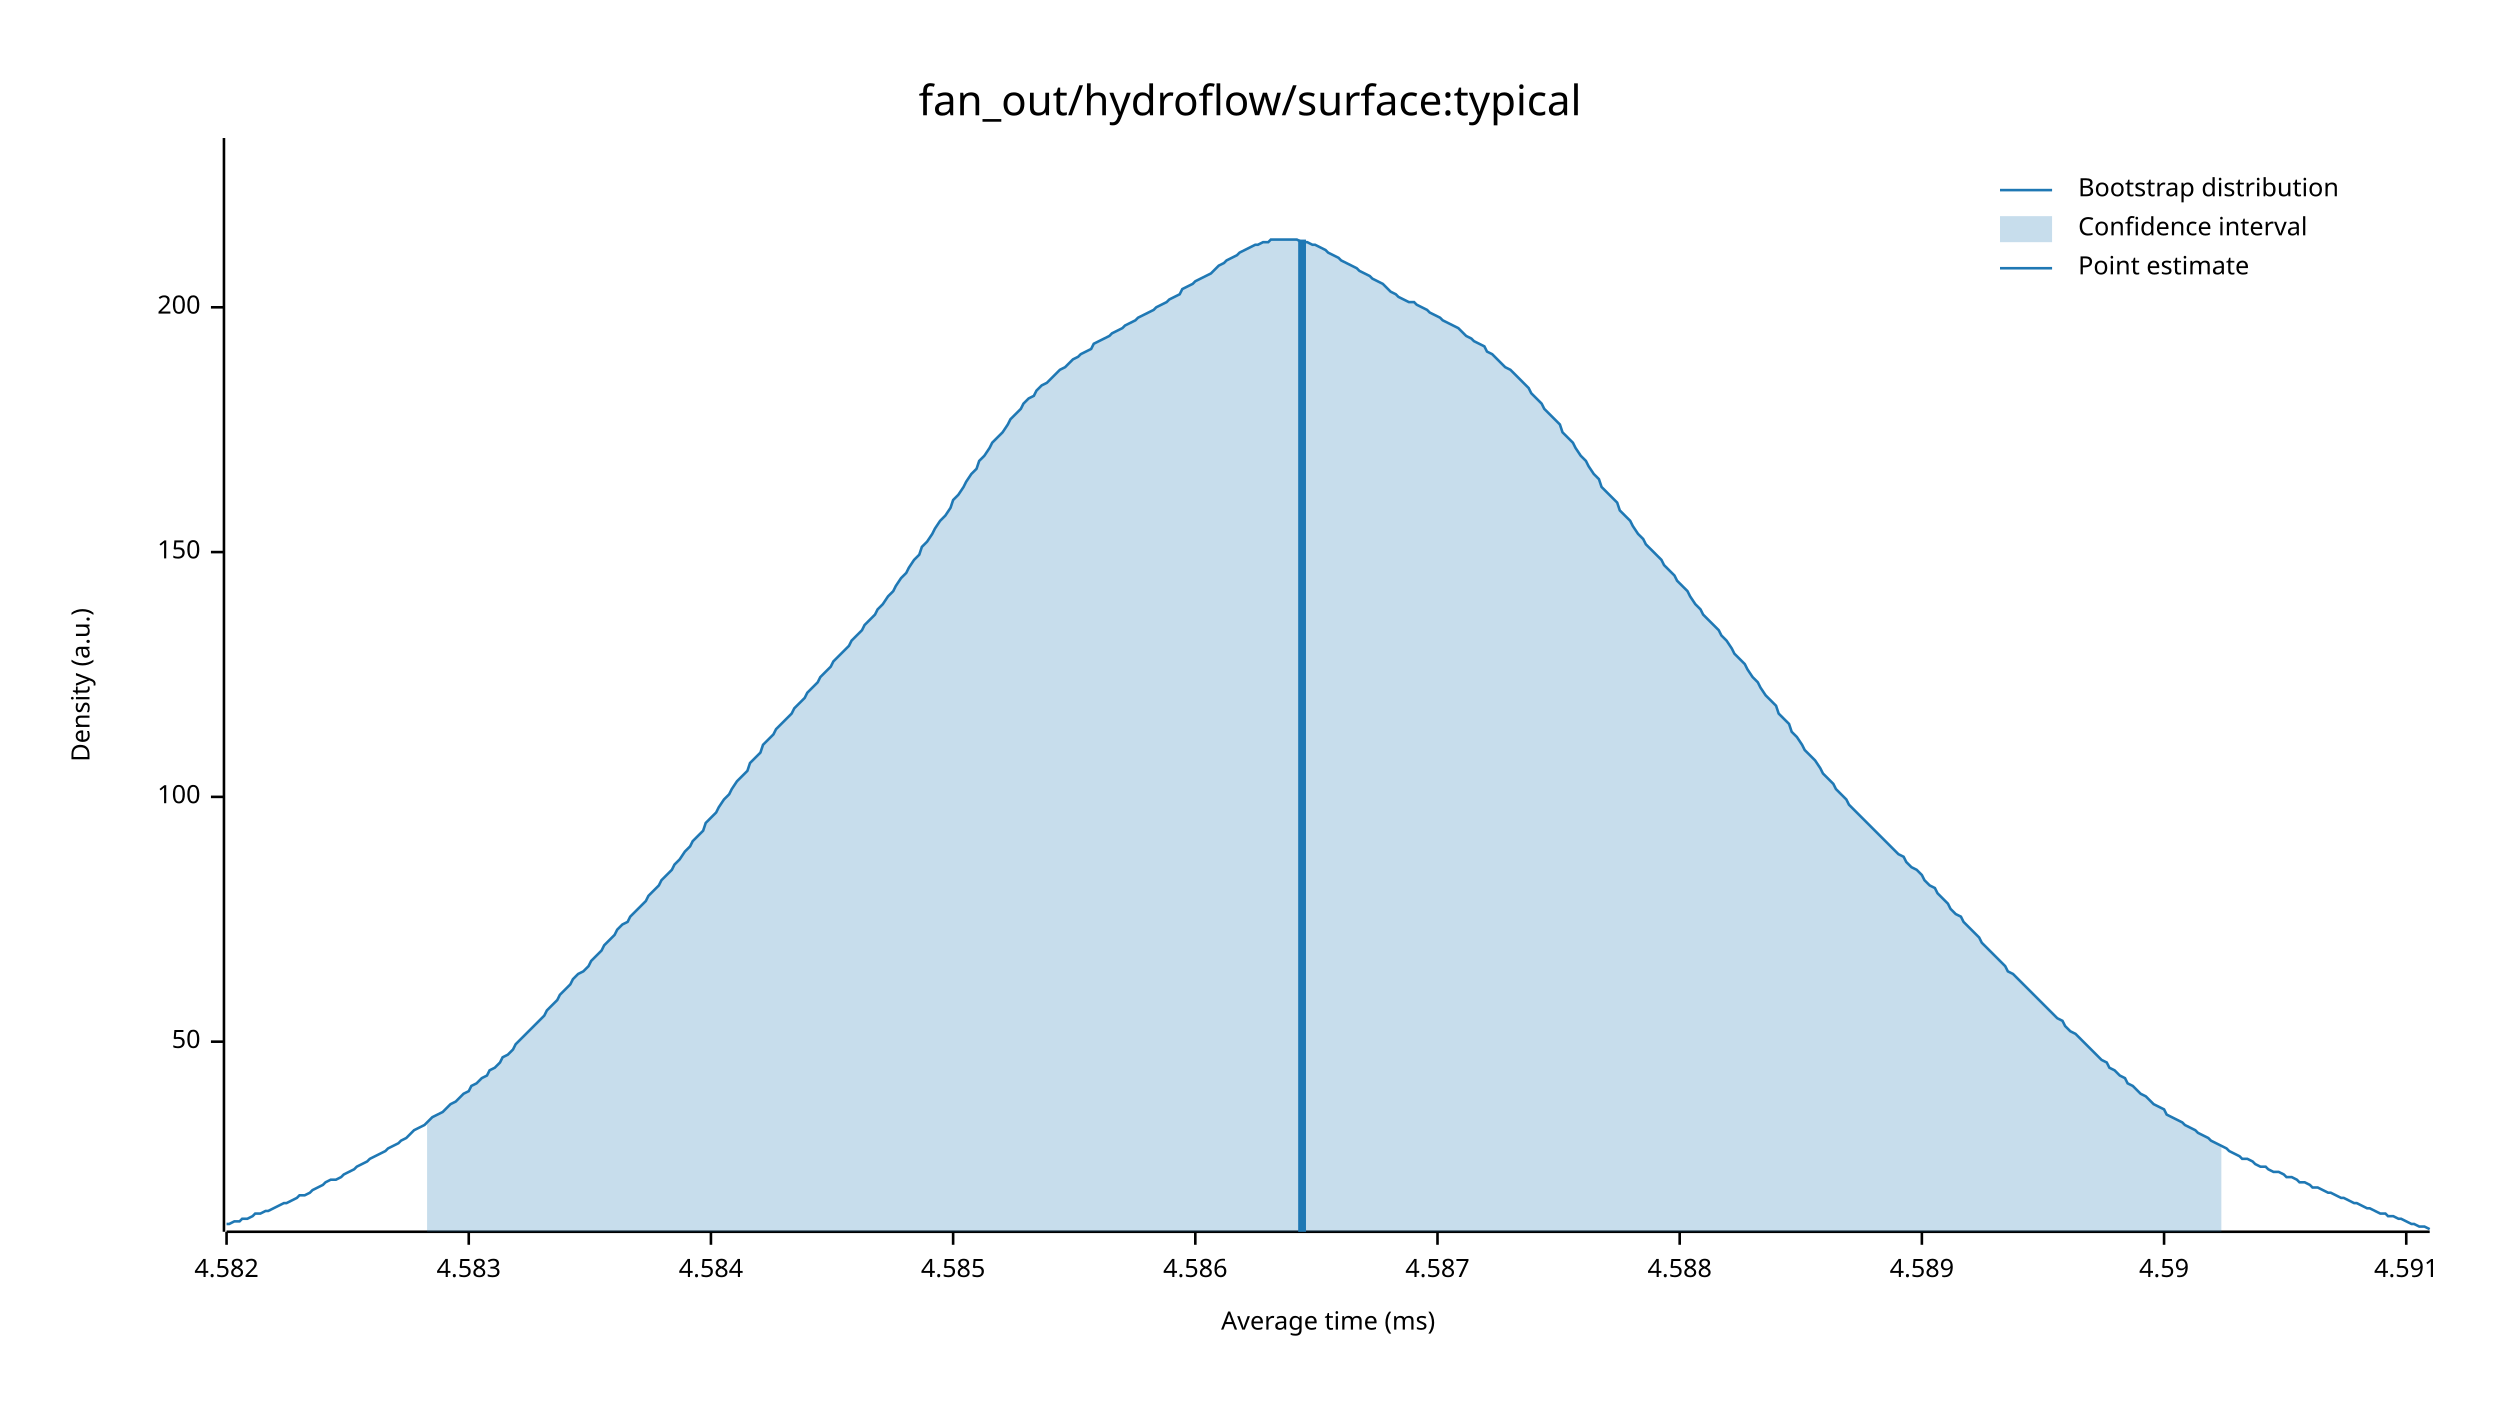
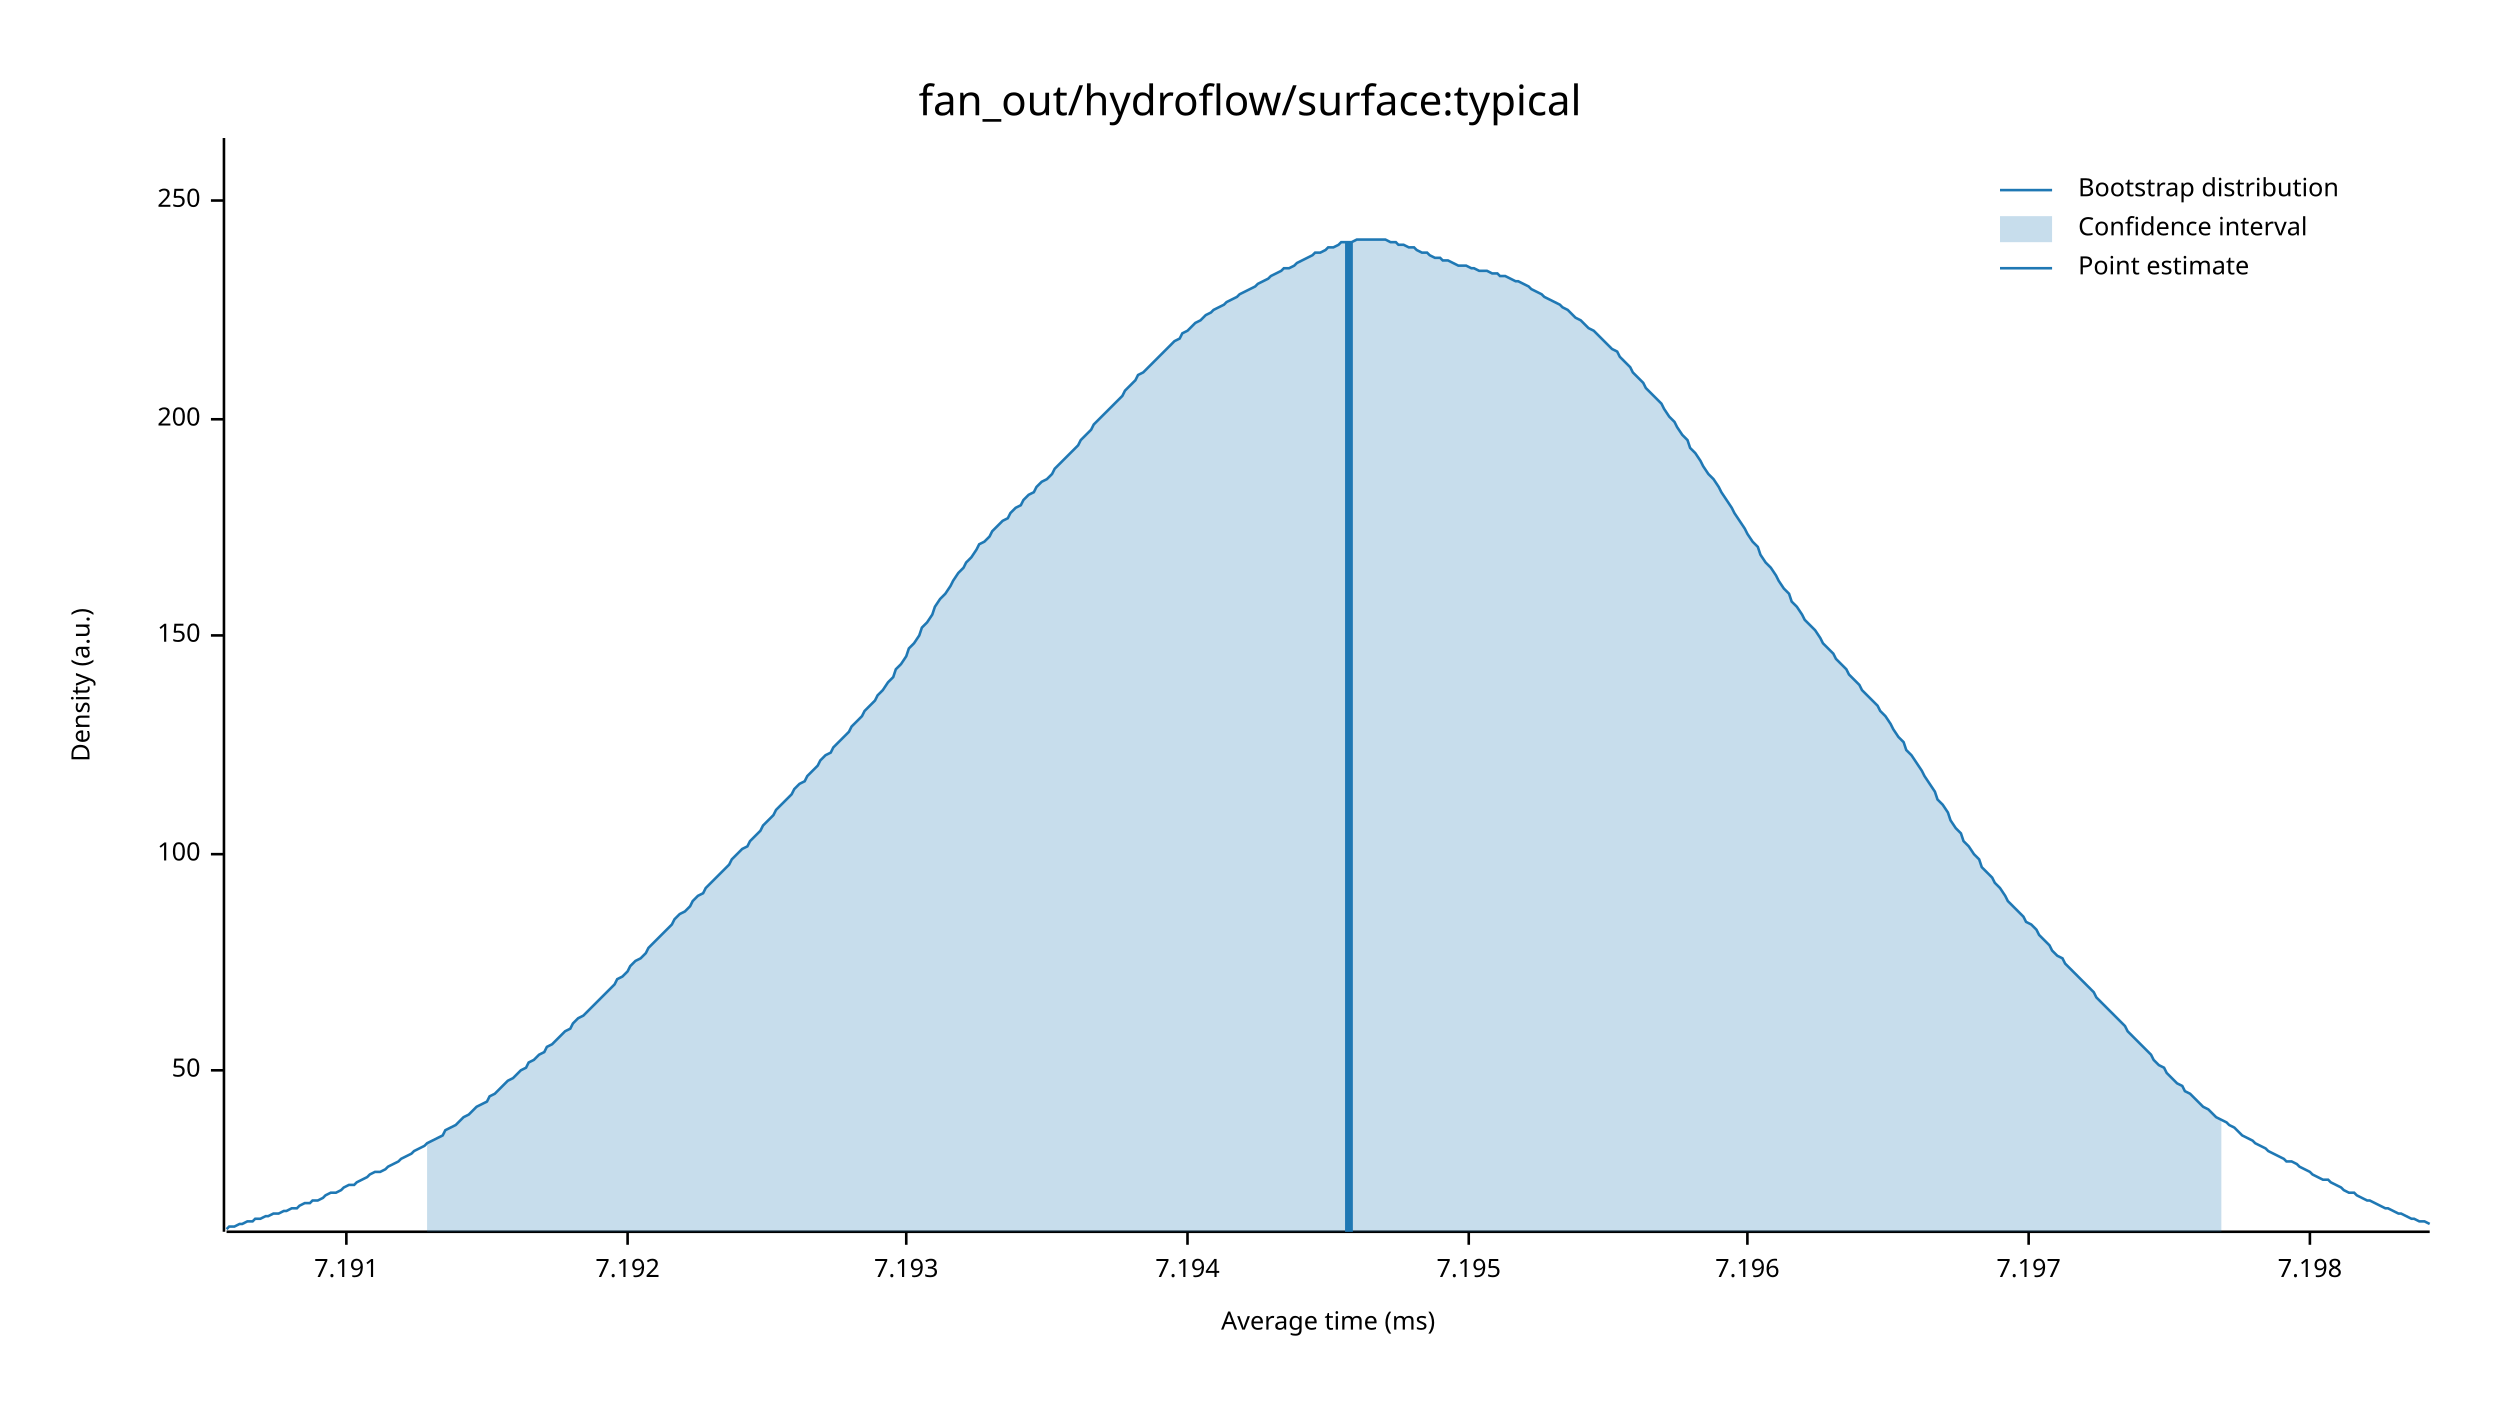
<svg xmlns="http://www.w3.org/2000/svg" width="960" height="540" viewBox="0 0 960 540">
  <text x="480" y="32" dy="0.76em" text-anchor="middle" font-family="sans-serif" font-size="16.129" opacity="1" fill="#000000">
fan_out/hydroflow/surface:typical
</text>
  <text x="27" y="263" dy="0.76em" text-anchor="middle" font-family="sans-serif" font-size="9.677" opacity="1" fill="#000000" transform="rotate(270, 27, 263)">
Density (a.u.)
</text>
  <text x="510" y="513" dy="-0.5ex" text-anchor="middle" font-family="sans-serif" font-size="9.677" opacity="1" fill="#000000">
Average time (ms)
</text>
  <polyline fill="none" opacity="1" stroke="#000000" stroke-width="1" points="86,53 86,473 " />
-   <text x="77" y="400" dy="0.5ex" text-anchor="end" font-family="sans-serif" font-size="9.677" opacity="1" fill="#000000">
+   <text x="77" y="411" dy="0.5ex" text-anchor="end" font-family="sans-serif" font-size="9.677" opacity="1" fill="#000000">
50
</text>
-   <polyline fill="none" opacity="1" stroke="#000000" stroke-width="1" points="81,400 86,400 " />
-   <text x="77" y="306" dy="0.5ex" text-anchor="end" font-family="sans-serif" font-size="9.677" opacity="1" fill="#000000">
+   <polyline fill="none" opacity="1" stroke="#000000" stroke-width="1" points="81,411 86,411 " />
+   <text x="77" y="328" dy="0.5ex" text-anchor="end" font-family="sans-serif" font-size="9.677" opacity="1" fill="#000000">
100
</text>
-   <polyline fill="none" opacity="1" stroke="#000000" stroke-width="1" points="81,306 86,306 " />
-   <text x="77" y="212" dy="0.5ex" text-anchor="end" font-family="sans-serif" font-size="9.677" opacity="1" fill="#000000">
+   <polyline fill="none" opacity="1" stroke="#000000" stroke-width="1" points="81,328 86,328 " />
+   <text x="77" y="244" dy="0.5ex" text-anchor="end" font-family="sans-serif" font-size="9.677" opacity="1" fill="#000000">
150
</text>
-   <polyline fill="none" opacity="1" stroke="#000000" stroke-width="1" points="81,212 86,212 " />
-   <text x="77" y="118" dy="0.5ex" text-anchor="end" font-family="sans-serif" font-size="9.677" opacity="1" fill="#000000">
+   <polyline fill="none" opacity="1" stroke="#000000" stroke-width="1" points="81,244 86,244 " />
+   <text x="77" y="161" dy="0.5ex" text-anchor="end" font-family="sans-serif" font-size="9.677" opacity="1" fill="#000000">
200
</text>
-   <polyline fill="none" opacity="1" stroke="#000000" stroke-width="1" points="81,118 86,118 " />
+   <polyline fill="none" opacity="1" stroke="#000000" stroke-width="1" points="81,161 86,161 " />
+   <text x="77" y="77" dy="0.5ex" text-anchor="end" font-family="sans-serif" font-size="9.677" opacity="1" fill="#000000">
+ 250
+ </text>
+   <polyline fill="none" opacity="1" stroke="#000000" stroke-width="1" points="81,77 86,77 " />
  <polyline fill="none" opacity="1" stroke="#000000" stroke-width="1" points="87,473 933,473 " />
-   <text x="87" y="483" dy="0.76em" text-anchor="middle" font-family="sans-serif" font-size="9.677" opacity="1" fill="#000000">
- 4.582
+   <text x="133" y="483" dy="0.76em" text-anchor="middle" font-family="sans-serif" font-size="9.677" opacity="1" fill="#000000">
+ 7.191
</text>
-   <polyline fill="none" opacity="1" stroke="#000000" stroke-width="1" points="87,473 87,478 " />
-   <text x="180" y="483" dy="0.76em" text-anchor="middle" font-family="sans-serif" font-size="9.677" opacity="1" fill="#000000">
- 4.583
+   <polyline fill="none" opacity="1" stroke="#000000" stroke-width="1" points="133,473 133,478 " />
+   <text x="241" y="483" dy="0.76em" text-anchor="middle" font-family="sans-serif" font-size="9.677" opacity="1" fill="#000000">
+ 7.192
</text>
-   <polyline fill="none" opacity="1" stroke="#000000" stroke-width="1" points="180,473 180,478 " />
-   <text x="273" y="483" dy="0.76em" text-anchor="middle" font-family="sans-serif" font-size="9.677" opacity="1" fill="#000000">
- 4.584
+   <polyline fill="none" opacity="1" stroke="#000000" stroke-width="1" points="241,473 241,478 " />
+   <text x="348" y="483" dy="0.76em" text-anchor="middle" font-family="sans-serif" font-size="9.677" opacity="1" fill="#000000">
+ 7.193
</text>
-   <polyline fill="none" opacity="1" stroke="#000000" stroke-width="1" points="273,473 273,478 " />
-   <text x="366" y="483" dy="0.76em" text-anchor="middle" font-family="sans-serif" font-size="9.677" opacity="1" fill="#000000">
- 4.585
+   <polyline fill="none" opacity="1" stroke="#000000" stroke-width="1" points="348,473 348,478 " />
+   <text x="456" y="483" dy="0.76em" text-anchor="middle" font-family="sans-serif" font-size="9.677" opacity="1" fill="#000000">
+ 7.194
</text>
-   <polyline fill="none" opacity="1" stroke="#000000" stroke-width="1" points="366,473 366,478 " />
-   <text x="459" y="483" dy="0.76em" text-anchor="middle" font-family="sans-serif" font-size="9.677" opacity="1" fill="#000000">
- 4.586
+   <polyline fill="none" opacity="1" stroke="#000000" stroke-width="1" points="456,473 456,478 " />
+   <text x="564" y="483" dy="0.76em" text-anchor="middle" font-family="sans-serif" font-size="9.677" opacity="1" fill="#000000">
+ 7.195
</text>
-   <polyline fill="none" opacity="1" stroke="#000000" stroke-width="1" points="459,473 459,478 " />
-   <text x="552" y="483" dy="0.76em" text-anchor="middle" font-family="sans-serif" font-size="9.677" opacity="1" fill="#000000">
- 4.587
+   <polyline fill="none" opacity="1" stroke="#000000" stroke-width="1" points="564,473 564,478 " />
+   <text x="671" y="483" dy="0.76em" text-anchor="middle" font-family="sans-serif" font-size="9.677" opacity="1" fill="#000000">
+ 7.196
</text>
-   <polyline fill="none" opacity="1" stroke="#000000" stroke-width="1" points="552,473 552,478 " />
-   <text x="645" y="483" dy="0.76em" text-anchor="middle" font-family="sans-serif" font-size="9.677" opacity="1" fill="#000000">
- 4.588
+   <polyline fill="none" opacity="1" stroke="#000000" stroke-width="1" points="671,473 671,478 " />
+   <text x="779" y="483" dy="0.76em" text-anchor="middle" font-family="sans-serif" font-size="9.677" opacity="1" fill="#000000">
+ 7.197
</text>
-   <polyline fill="none" opacity="1" stroke="#000000" stroke-width="1" points="645,473 645,478 " />
-   <text x="738" y="483" dy="0.76em" text-anchor="middle" font-family="sans-serif" font-size="9.677" opacity="1" fill="#000000">
- 4.589
+   <polyline fill="none" opacity="1" stroke="#000000" stroke-width="1" points="779,473 779,478 " />
+   <text x="887" y="483" dy="0.76em" text-anchor="middle" font-family="sans-serif" font-size="9.677" opacity="1" fill="#000000">
+ 7.198
</text>
-   <polyline fill="none" opacity="1" stroke="#000000" stroke-width="1" points="738,473 738,478 " />
-   <text x="831" y="483" dy="0.76em" text-anchor="middle" font-family="sans-serif" font-size="9.677" opacity="1" fill="#000000">
- 4.59
- </text>
-   <polyline fill="none" opacity="1" stroke="#000000" stroke-width="1" points="831,473 831,478 " />
-   <text x="924" y="483" dy="0.76em" text-anchor="middle" font-family="sans-serif" font-size="9.677" opacity="1" fill="#000000">
- 4.591
- </text>
-   <polyline fill="none" opacity="1" stroke="#000000" stroke-width="1" points="924,473 924,478 " />
-   <polyline fill="none" opacity="1" stroke="#1F78B4" stroke-width="1" points="87,470 88,470 90,469 92,469 93,468 95,468 97,467 98,466 100,466 102,465 103,465 105,464 107,463 109,462 110,462 112,461 114,460 115,459 117,459 119,458 120,457 122,456 124,455 125,454 127,453 129,453 131,452 132,451 134,450 136,449 137,448 139,447 141,446 142,445 144,444 146,443 148,442 149,441 151,440 153,439 154,438 156,437 158,435 159,434 161,433 163,432 164,431 166,429 168,428 170,427 171,426 173,424 175,423 176,422 178,420 180,419 181,417 183,416 185,414 187,413 188,411 190,410 192,408 193,406 195,405 197,403 198,401 200,399 202,397 203,396 205,394 207,392 209,390 210,388 212,386 214,384 215,382 217,380 219,378 220,376 222,374 224,373 226,371 227,369 229,367 231,365 232,363 234,361 236,359 237,357 239,355 241,354 242,352 244,350 246,348 248,346 249,344 251,342 253,340 254,338 256,336 258,334 259,332 261,330 263,327 265,325 266,323 268,321 270,319 271,316 273,314 275,312 276,310 278,307 280,305 281,303 283,300 285,298 287,296 288,293 290,291 292,289 293,286 295,284 297,282 298,280 300,278 302,276 304,274 305,272 307,270 309,268 310,266 312,264 314,262 315,260 317,258 319,256 320,254 322,252 324,250 326,248 327,246 329,244 331,242 332,240 334,238 336,236 337,234 339,232 341,229 343,227 344,225 346,222 348,220 349,218 351,215 353,213 354,210 356,208 358,205 359,203 361,200 363,198 365,195 366,192 368,190 370,187 371,185 373,182 375,180 376,177 378,175 380,172 381,170 383,168 385,166 387,163 388,161 390,159 392,157 393,155 395,153 397,152 398,150 400,148 402,147 404,145 405,144 407,142 409,141 410,140 412,138 414,137 415,136 417,135 419,134 420,132 422,131 424,130 426,129 427,128 429,127 431,126 432,125 434,124 436,123 437,122 439,121 441,120 443,119 444,118 446,117 448,116 449,115 451,114 453,113 454,111 456,110 458,109 459,108 461,107 463,106 465,105 466,104 468,102 470,101 471,100 473,99 475,98 476,97 478,96 480,95 482,94 483,94 485,93 487,93 488,92 490,92 492,92 493,92 495,92 497,92 498,92 500,93 502,93 504,94 505,94 507,95 509,96 510,97 512,98 514,99 515,100 517,101 519,102 521,103 522,104 524,105 526,106 527,107 529,108 531,109 532,110 534,112 536,113 537,114 539,115 541,116 543,116 544,117 546,118 548,119 549,120 551,121 553,122 554,123 556,124 558,125 560,126 561,127 563,129 565,130 566,131 568,132 570,133 571,135 573,136 575,138 576,139 578,141 580,142 582,144 583,145 585,147 587,149 588,151 590,153 592,155 593,157 595,159 597,161 599,163 600,166 602,168 604,170 605,172 607,175 609,177 610,179 612,182 614,184 615,187 617,189 619,191 621,193 622,196 624,198 626,200 627,202 629,205 631,207 632,209 634,211 636,213 638,215 639,217 641,219 643,221 644,223 646,225 648,227 649,229 651,232 653,234 654,236 656,238 658,240 660,242 661,244 663,246 665,249 666,251 668,253 670,255 671,257 673,260 675,262 676,264 678,267 680,269 682,271 683,274 685,276 687,278 688,281 690,283 692,286 693,288 695,290 697,292 699,295 700,297 702,299 704,301 705,303 707,305 709,307 710,309 712,311 714,313 715,314 717,316 719,318 721,320 722,321 724,323 726,325 727,326 729,328 731,329 732,331 734,333 736,334 738,336 739,338 741,340 743,341 744,343 746,345 748,347 749,349 751,351 753,352 754,354 756,356 758,358 760,360 761,362 763,364 765,366 766,367 768,369 770,371 771,373 773,374 775,376 777,378 778,379 780,381 782,383 783,384 785,386 787,388 788,389 790,391 792,392 793,394 795,396 797,397 799,399 800,400 802,402 804,404 805,405 807,407 809,408 810,410 812,411 814,413 816,414 817,416 819,417 821,419 822,420 824,421 826,423 827,424 829,425 831,426 832,428 834,429 836,430 838,431 839,432 841,433 843,434 844,435 846,436 848,437 849,438 851,439 853,440 855,441 856,442 858,443 860,444 861,445 863,445 865,446 866,447 868,448 870,448 871,449 873,450 875,450 877,451 878,452 880,452 882,453 883,454 885,454 887,455 888,456 890,456 892,457 894,458 895,458 897,459 899,460 900,460 902,461 904,462 905,462 907,463 909,464 910,464 912,465 914,466 916,466 917,467 919,467 921,468 922,468 924,469 926,470 927,470 929,471 931,471 933,472 " />
-   <polygon opacity="0.25" fill="#1F78B4" points="164,431 166,429 168,428 170,427 171,426 173,424 175,423 176,422 178,420 180,419 181,417 183,416 185,414 187,413 188,411 190,410 192,408 193,406 195,405 197,403 198,401 200,399 202,397 203,396 205,394 207,392 209,390 210,388 212,386 214,384 215,382 217,380 219,378 220,376 222,374 224,373 226,371 227,369 229,367 231,365 232,363 234,361 236,359 237,357 239,355 241,354 242,352 244,350 246,348 248,346 249,344 251,342 253,340 254,338 256,336 258,334 259,332 261,330 263,327 265,325 266,323 268,321 270,319 271,316 273,314 275,312 276,310 278,307 280,305 281,303 283,300 285,298 287,296 288,293 290,291 292,289 293,286 295,284 297,282 298,280 300,278 302,276 304,274 305,272 307,270 309,268 310,266 312,264 314,262 315,260 317,258 319,256 320,254 322,252 324,250 326,248 327,246 329,244 331,242 332,240 334,238 336,236 337,234 339,232 341,229 343,227 344,225 346,222 348,220 349,218 351,215 353,213 354,210 356,208 358,205 359,203 361,200 363,198 365,195 366,192 368,190 370,187 371,185 373,182 375,180 376,177 378,175 380,172 381,170 383,168 385,166 387,163 388,161 390,159 392,157 393,155 395,153 397,152 398,150 400,148 402,147 404,145 405,144 407,142 409,141 410,140 412,138 414,137 415,136 417,135 419,134 420,132 422,131 424,130 426,129 427,128 429,127 431,126 432,125 434,124 436,123 437,122 439,121 441,120 443,119 444,118 446,117 448,116 449,115 451,114 453,113 454,111 456,110 458,109 459,108 461,107 463,106 465,105 466,104 468,102 470,101 471,100 473,99 475,98 476,97 478,96 480,95 482,94 483,94 485,93 487,93 488,92 490,92 492,92 493,92 495,92 497,92 498,92 500,93 502,93 504,94 505,94 507,95 509,96 510,97 512,98 514,99 515,100 517,101 519,102 521,103 522,104 524,105 526,106 527,107 529,108 531,109 532,110 534,112 536,113 537,114 539,115 541,116 543,116 544,117 546,118 548,119 549,120 551,121 553,122 554,123 556,124 558,125 560,126 561,127 563,129 565,130 566,131 568,132 570,133 571,135 573,136 575,138 576,139 578,141 580,142 582,144 583,145 585,147 587,149 588,151 590,153 592,155 593,157 595,159 597,161 599,163 600,166 602,168 604,170 605,172 607,175 609,177 610,179 612,182 614,184 615,187 617,189 619,191 621,193 622,196 624,198 626,200 627,202 629,205 631,207 632,209 634,211 636,213 638,215 639,217 641,219 643,221 644,223 646,225 648,227 649,229 651,232 653,234 654,236 656,238 658,240 660,242 661,244 663,246 665,249 666,251 668,253 670,255 671,257 673,260 675,262 676,264 678,267 680,269 682,271 683,274 685,276 687,278 688,281 690,283 692,286 693,288 695,290 697,292 699,295 700,297 702,299 704,301 705,303 707,305 709,307 710,309 712,311 714,313 715,314 717,316 719,318 721,320 722,321 724,323 726,325 727,326 729,328 731,329 732,331 734,333 736,334 738,336 739,338 741,340 743,341 744,343 746,345 748,347 749,349 751,351 753,352 754,354 756,356 758,358 760,360 761,362 763,364 765,366 766,367 768,369 770,371 771,373 773,374 775,376 777,378 778,379 780,381 782,383 783,384 785,386 787,388 788,389 790,391 792,392 793,394 795,396 797,397 799,399 800,400 802,402 804,404 805,405 807,407 809,408 810,410 812,411 814,413 816,414 817,416 819,417 821,419 822,420 824,421 826,423 827,424 829,425 831,426 832,428 834,429 836,430 838,431 839,432 841,433 843,434 844,435 846,436 848,437 849,438 851,439 853,440 853,473 164,473 " />
-   <polyline fill="none" opacity="1" stroke="#1F78B4" stroke-width="3" points="500,473 500,92 " />
+   <polyline fill="none" opacity="1" stroke="#000000" stroke-width="1" points="887,473 887,478 " />
+   <polyline fill="none" opacity="1" stroke="#1F78B4" stroke-width="1" points="87,472 88,471 90,471 92,470 93,470 95,469 97,469 98,468 100,468 102,467 103,467 105,466 107,466 109,465 110,465 112,464 114,464 115,463 117,462 119,462 120,461 122,461 124,460 125,459 127,458 129,458 131,457 132,456 134,455 136,455 137,454 139,453 141,452 142,451 144,450 146,450 148,449 149,448 151,447 153,446 154,445 156,444 158,443 159,442 161,441 163,440 164,439 166,438 168,437 170,436 171,434 173,433 175,432 176,431 178,429 180,428 181,427 183,425 185,424 187,423 188,421 190,420 192,418 193,417 195,415 197,414 198,413 200,411 202,410 203,408 205,407 207,405 209,404 210,402 212,401 214,399 215,398 217,396 219,395 220,393 222,391 224,390 226,388 227,387 229,385 231,383 232,382 234,380 236,378 237,376 239,375 241,373 242,371 244,369 246,368 248,366 249,364 251,362 253,360 254,359 256,357 258,355 259,353 261,351 263,350 265,348 266,346 268,344 270,343 271,341 273,339 275,337 276,336 278,334 280,332 281,330 283,328 285,326 287,325 288,323 290,321 292,319 293,317 295,315 297,313 298,311 300,309 302,307 304,305 305,303 307,301 309,300 310,298 312,296 314,294 315,292 317,290 319,289 320,287 322,285 324,283 326,281 327,279 329,277 331,275 332,273 334,271 336,269 337,267 339,265 341,262 343,260 344,257 346,255 348,252 349,249 351,247 353,244 354,241 356,239 358,236 359,233 361,230 363,228 365,225 366,223 368,220 370,218 371,216 373,214 375,211 376,209 378,208 380,206 381,204 383,202 385,200 387,199 388,197 390,195 392,194 393,192 395,190 397,189 398,187 400,185 402,184 404,182 405,180 407,178 409,176 410,175 412,173 414,171 415,169 417,167 419,165 420,163 422,161 424,159 426,157 427,156 429,154 431,152 432,150 434,148 436,146 437,144 439,143 441,141 443,139 444,138 446,136 448,134 449,133 451,131 453,130 454,128 456,127 458,125 459,124 461,123 463,121 465,120 466,119 468,118 470,117 471,116 473,115 475,114 476,113 478,112 480,111 482,110 483,109 485,108 487,107 488,106 490,105 492,104 493,103 495,103 497,102 498,101 500,100 502,99 504,98 505,97 507,97 509,96 510,95 512,95 514,94 515,93 517,93 519,93 521,92 522,92 524,92 526,92 527,92 529,92 531,92 532,92 534,93 536,93 537,94 539,94 541,95 543,95 544,96 546,97 548,97 549,98 551,99 553,99 554,100 556,100 558,101 560,102 561,102 563,102 565,103 566,103 568,104 570,104 571,104 573,105 575,105 576,106 578,106 580,107 582,108 583,108 585,109 587,110 588,111 590,112 592,113 593,114 595,115 597,116 599,117 600,118 602,119 604,121 605,122 607,123 609,125 610,126 612,127 614,129 615,130 617,132 619,134 621,135 622,137 624,139 626,141 627,143 629,145 631,147 632,149 634,151 636,153 638,155 639,157 641,160 643,162 644,164 646,167 648,169 649,172 651,174 653,177 654,179 656,182 658,184 660,187 661,189 663,192 665,195 666,197 668,200 670,203 671,205 673,208 675,210 676,213 678,216 680,218 682,221 683,223 685,226 687,228 688,231 690,233 692,236 693,238 695,240 697,242 699,245 700,247 702,249 704,251 705,253 707,255 709,257 710,259 712,261 714,263 715,265 717,267 719,269 721,271 722,273 724,275 726,278 727,280 729,283 731,285 732,288 734,290 736,293 738,296 739,298 741,301 743,304 744,307 746,309 748,312 749,315 751,318 753,320 754,323 756,325 758,328 760,330 761,333 763,335 765,337 766,339 768,341 770,344 771,346 773,348 775,350 777,352 778,354 780,355 782,357 783,359 785,361 787,363 788,365 790,367 792,368 793,370 795,372 797,374 799,376 800,377 802,379 804,381 805,383 807,385 809,387 810,388 812,390 814,392 816,394 817,396 819,398 821,400 822,401 824,403 826,405 827,407 829,409 831,410 832,412 834,414 836,416 838,417 839,419 841,420 843,422 844,423 846,425 848,426 849,427 851,429 853,430 855,431 856,432 858,433 860,435 861,436 863,437 865,438 866,439 868,440 870,441 871,442 873,443 875,444 877,445 878,446 880,446 882,447 883,448 885,449 887,450 888,451 890,452 892,453 894,453 895,454 897,455 899,456 900,457 902,458 904,458 905,459 907,460 909,461 910,461 912,462 914,463 916,464 917,464 919,465 921,466 922,466 924,467 926,468 927,468 929,469 931,469 933,470 " />
+   <polygon opacity="0.25" fill="#1F78B4" points="164,439 166,438 168,437 170,436 171,434 173,433 175,432 176,431 178,429 180,428 181,427 183,425 185,424 187,423 188,421 190,420 192,418 193,417 195,415 197,414 198,413 200,411 202,410 203,408 205,407 207,405 209,404 210,402 212,401 214,399 215,398 217,396 219,395 220,393 222,391 224,390 226,388 227,387 229,385 231,383 232,382 234,380 236,378 237,376 239,375 241,373 242,371 244,369 246,368 248,366 249,364 251,362 253,360 254,359 256,357 258,355 259,353 261,351 263,350 265,348 266,346 268,344 270,343 271,341 273,339 275,337 276,336 278,334 280,332 281,330 283,328 285,326 287,325 288,323 290,321 292,319 293,317 295,315 297,313 298,311 300,309 302,307 304,305 305,303 307,301 309,300 310,298 312,296 314,294 315,292 317,290 319,289 320,287 322,285 324,283 326,281 327,279 329,277 331,275 332,273 334,271 336,269 337,267 339,265 341,262 343,260 344,257 346,255 348,252 349,249 351,247 353,244 354,241 356,239 358,236 359,233 361,230 363,228 365,225 366,223 368,220 370,218 371,216 373,214 375,211 376,209 378,208 380,206 381,204 383,202 385,200 387,199 388,197 390,195 392,194 393,192 395,190 397,189 398,187 400,185 402,184 404,182 405,180 407,178 409,176 410,175 412,173 414,171 415,169 417,167 419,165 420,163 422,161 424,159 426,157 427,156 429,154 431,152 432,150 434,148 436,146 437,144 439,143 441,141 443,139 444,138 446,136 448,134 449,133 451,131 453,130 454,128 456,127 458,125 459,124 461,123 463,121 465,120 466,119 468,118 470,117 471,116 473,115 475,114 476,113 478,112 480,111 482,110 483,109 485,108 487,107 488,106 490,105 492,104 493,103 495,103 497,102 498,101 500,100 502,99 504,98 505,97 507,97 509,96 510,95 512,95 514,94 515,93 517,93 519,93 521,92 522,92 524,92 526,92 527,92 529,92 531,92 532,92 534,93 536,93 537,94 539,94 541,95 543,95 544,96 546,97 548,97 549,98 551,99 553,99 554,100 556,100 558,101 560,102 561,102 563,102 565,103 566,103 568,104 570,104 571,104 573,105 575,105 576,106 578,106 580,107 582,108 583,108 585,109 587,110 588,111 590,112 592,113 593,114 595,115 597,116 599,117 600,118 602,119 604,121 605,122 607,123 609,125 610,126 612,127 614,129 615,130 617,132 619,134 621,135 622,137 624,139 626,141 627,143 629,145 631,147 632,149 634,151 636,153 638,155 639,157 641,160 643,162 644,164 646,167 648,169 649,172 651,174 653,177 654,179 656,182 658,184 660,187 661,189 663,192 665,195 666,197 668,200 670,203 671,205 673,208 675,210 676,213 678,216 680,218 682,221 683,223 685,226 687,228 688,231 690,233 692,236 693,238 695,240 697,242 699,245 700,247 702,249 704,251 705,253 707,255 709,257 710,259 712,261 714,263 715,265 717,267 719,269 721,271 722,273 724,275 726,278 727,280 729,283 731,285 732,288 734,290 736,293 738,296 739,298 741,301 743,304 744,307 746,309 748,312 749,315 751,318 753,320 754,323 756,325 758,328 760,330 761,333 763,335 765,337 766,339 768,341 770,344 771,346 773,348 775,350 777,352 778,354 780,355 782,357 783,359 785,361 787,363 788,365 790,367 792,368 793,370 795,372 797,374 799,376 800,377 802,379 804,381 805,383 807,385 809,387 810,388 812,390 814,392 816,394 817,396 819,398 821,400 822,401 824,403 826,405 827,407 829,409 831,410 832,412 834,414 836,416 838,417 839,419 841,420 843,422 844,423 846,425 848,426 849,427 851,429 853,430 853,473 164,473 " />
+   <polyline fill="none" opacity="1" stroke="#1F78B4" stroke-width="3" points="518,473 518,93 " />
  <text x="798" y="68" dy="0.76em" text-anchor="start" font-family="sans-serif" font-size="9.677" opacity="1" fill="#000000">
Bootstrap distribution
</text>
  <text x="798" y="83" dy="0.76em" text-anchor="start" font-family="sans-serif" font-size="9.677" opacity="1" fill="#000000">
Confidence interval
</text>
  <text x="798" y="98" dy="0.76em" text-anchor="start" font-family="sans-serif" font-size="9.677" opacity="1" fill="#000000">
Point estimate
</text>
  <polyline fill="none" opacity="1" stroke="#1F78B4" stroke-width="1" points="768,73 788,73 " />
  <rect x="768" y="83" width="20" height="10" opacity="0.25" fill="#1F78B4" stroke="none" />
  <polyline fill="none" opacity="1" stroke="#1F78B4" stroke-width="1" points="768,103 788,103 " />
</svg>
